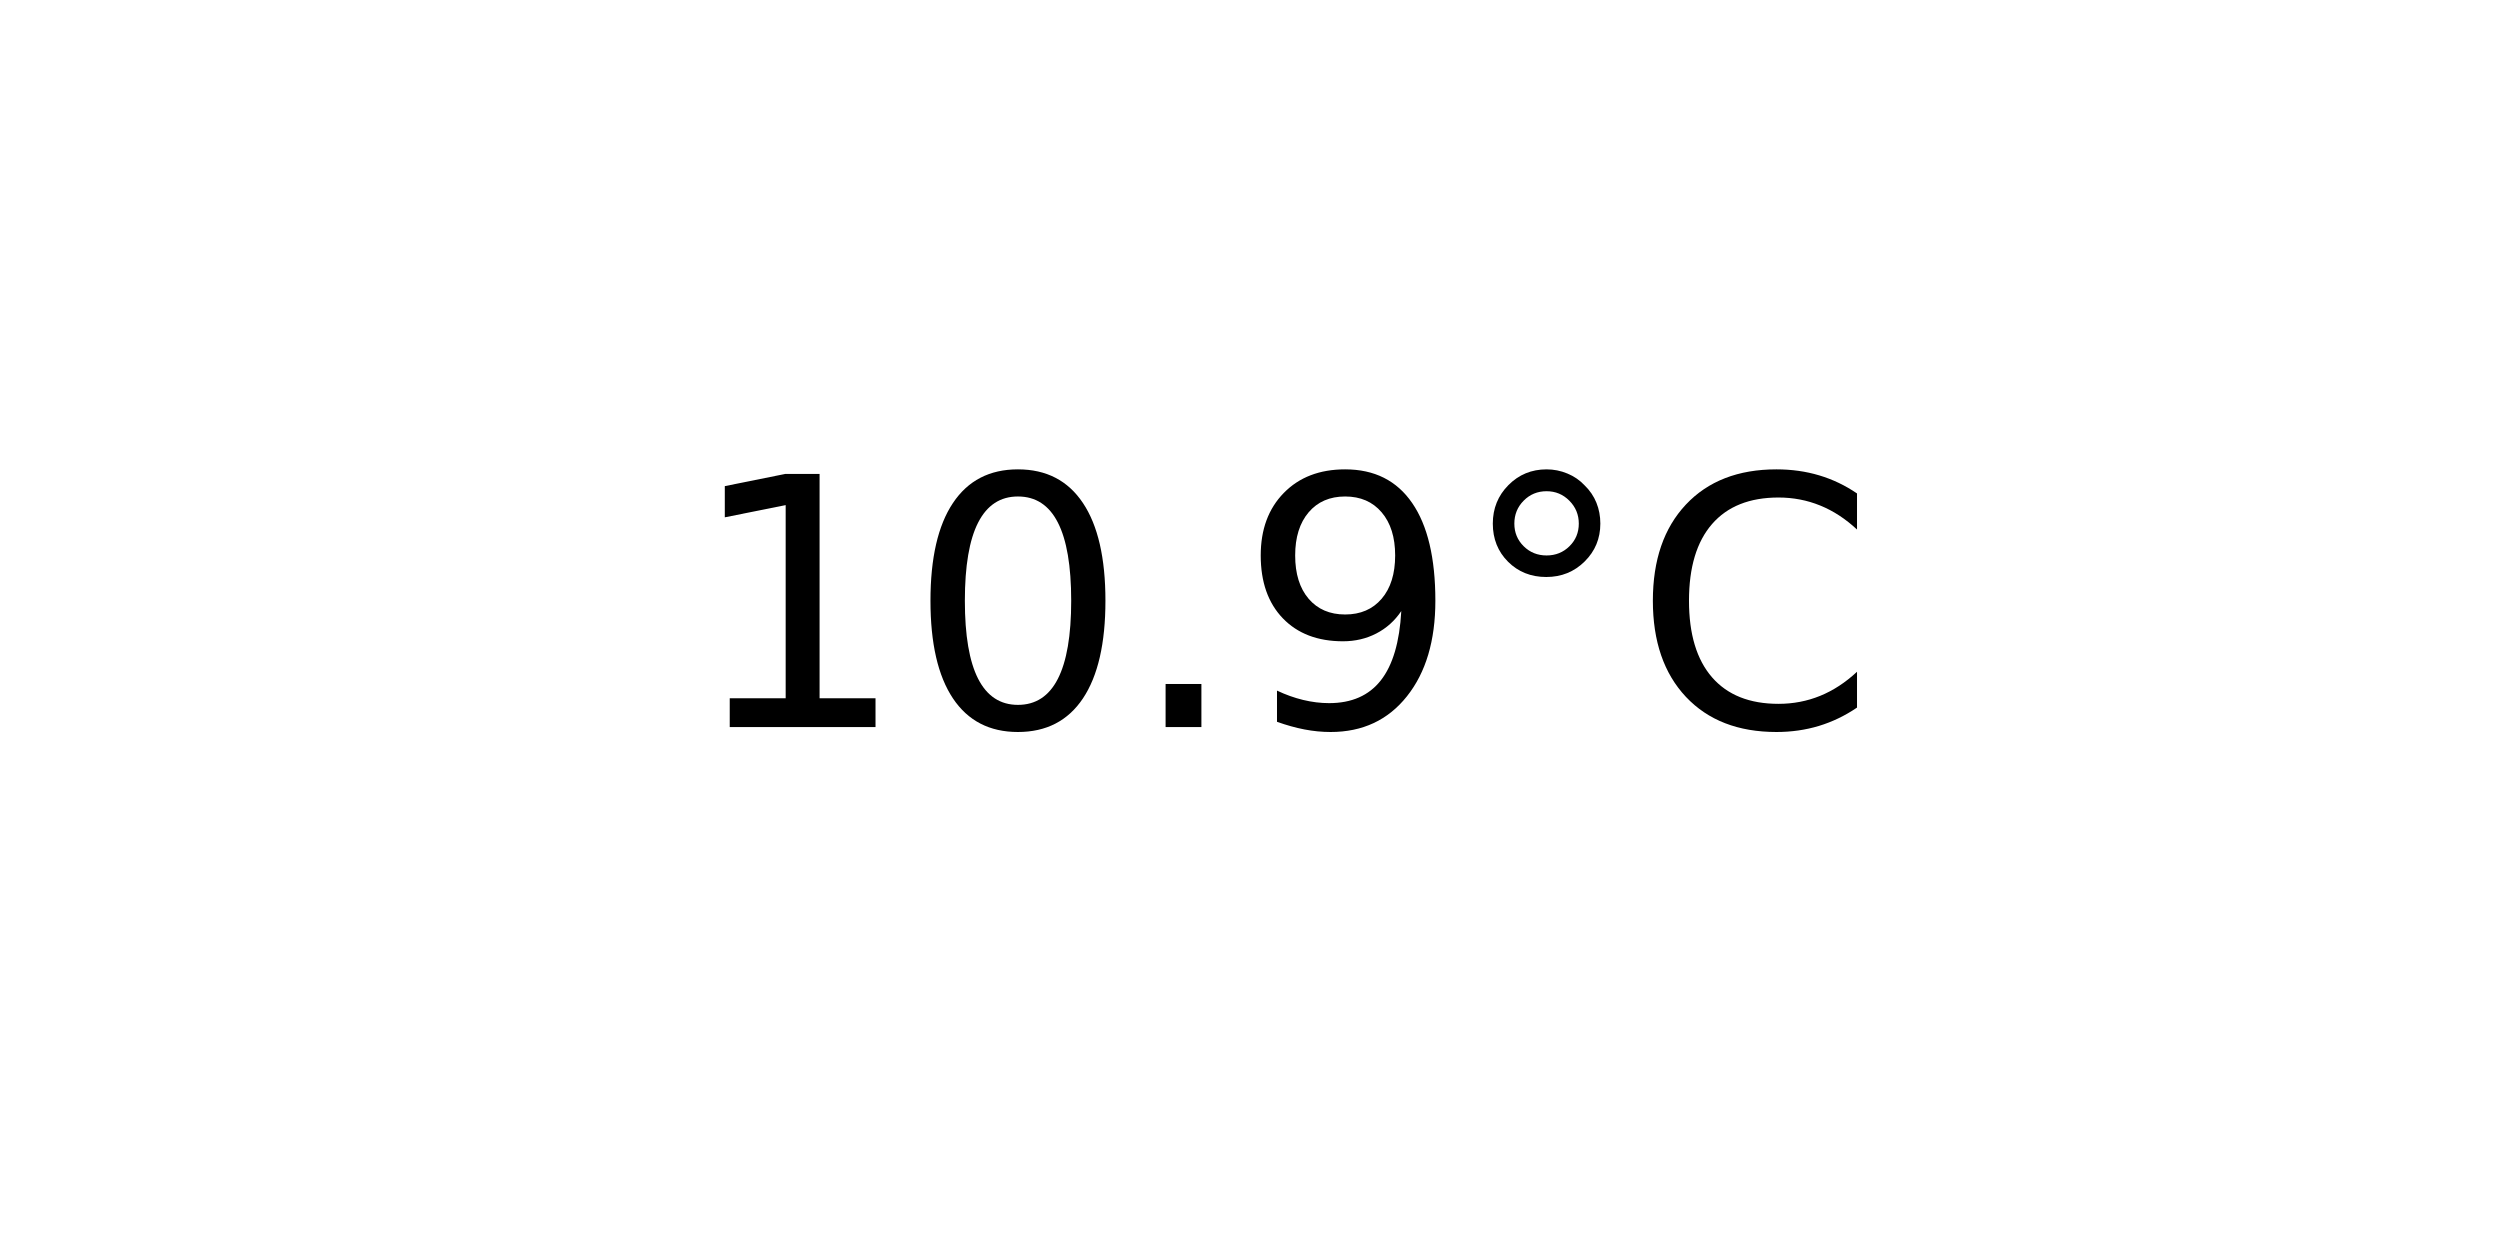
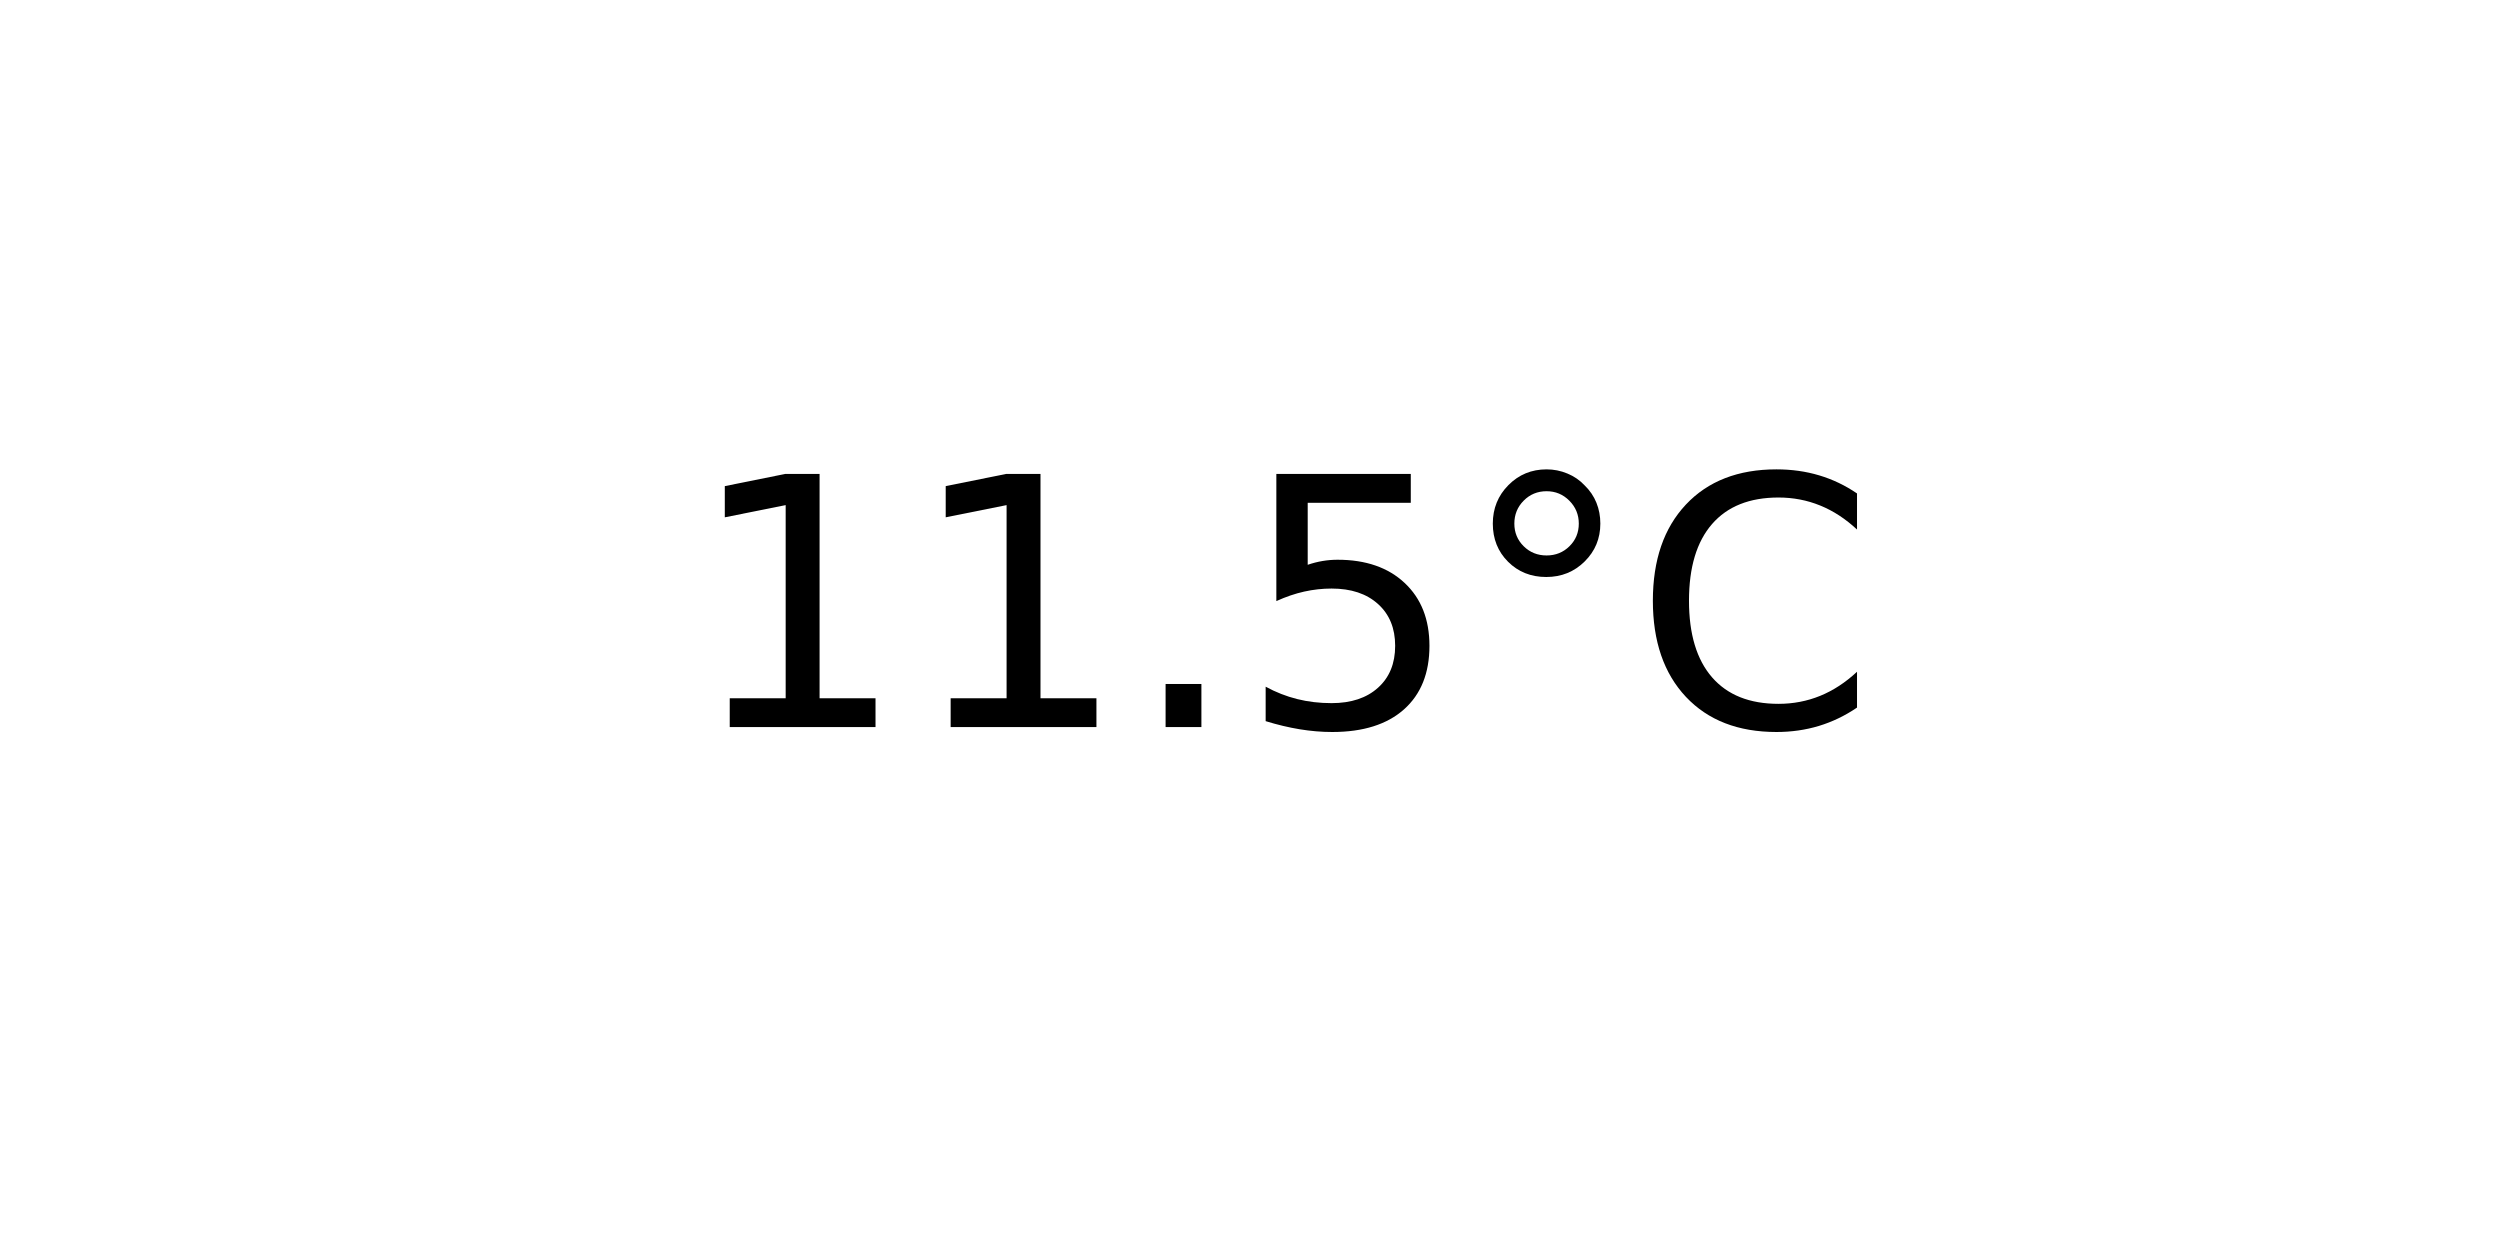
<svg xmlns="http://www.w3.org/2000/svg" xmlns:xlink="http://www.w3.org/1999/xlink" width="72pt" height="36pt" viewBox="0 0 72 36" version="1.1">
  <defs>
    <style type="text/css">*{stroke-linejoin: round; stroke-linecap: butt}</style>
  </defs>
  <g id="figure_1">
    <g id="axes_1">
      <g id="text_1">
        <g transform="translate(19.77578 20.93937) scale(0.1 -0.1)">
          <defs>
            <path id="DejaVuSans-31" d="M 794 531  L 1825 531  L 1825 4091  L 703 3866  L 703 4441  L 1819 4666  L 2450 4666  L 2450 531  L 3481 531  L 3481 0  L 794 0  L 794 531  z " transform="scale(0.015625)" />
-             <path id="DejaVuSans-30" d="M 2034 4250  Q 1547 4250 1301 3770  Q 1056 3291 1056 2328  Q 1056 1369 1301 889  Q 1547 409 2034 409  Q 2525 409 2770 889  Q 3016 1369 3016 2328  Q 3016 3291 2770 3770  Q 2525 4250 2034 4250  z M 2034 4750  Q 2819 4750 3233 4129  Q 3647 3509 3647 2328  Q 3647 1150 3233 529  Q 2819 -91 2034 -91  Q 1250 -91 836 529  Q 422 1150 422 2328  Q 422 3509 836 4129  Q 1250 4750 2034 4750  z " transform="scale(0.015625)" />
            <path id="DejaVuSans-2e" d="M 684 794  L 1344 794  L 1344 0  L 684 0  L 684 794  z " transform="scale(0.015625)" />
-             <path id="DejaVuSans-39" d="M 703 97  L 703 672  Q 941 559 1184 500  Q 1428 441 1663 441  Q 2288 441 2617 861  Q 2947 1281 2994 2138  Q 2813 1869 2534 1725  Q 2256 1581 1919 1581  Q 1219 1581 811 2004  Q 403 2428 403 3163  Q 403 3881 828 4315  Q 1253 4750 1959 4750  Q 2769 4750 3195 4129  Q 3622 3509 3622 2328  Q 3622 1225 3098 567  Q 2575 -91 1691 -91  Q 1453 -91 1209 -44  Q 966 3 703 97  z M 1959 2075  Q 2384 2075 2632 2365  Q 2881 2656 2881 3163  Q 2881 3666 2632 3958  Q 2384 4250 1959 4250  Q 1534 4250 1286 3958  Q 1038 3666 1038 3163  Q 1038 2656 1286 2365  Q 1534 2075 1959 2075  z " transform="scale(0.015625)" />
+             <path id="DejaVuSans-35" d="M 691 4666  L 3169 4666  L 3169 4134  L 1269 4134  L 1269 2991  Q 1406 3038 1543 3061  Q 1681 3084 1819 3084  Q 2600 3084 3056 2656  Q 3513 2228 3513 1497  Q 3513 744 3044 326  Q 2575 -91 1722 -91  Q 1428 -91 1123 -41  Q 819 9 494 109  L 494 744  Q 775 591 1075 516  Q 1375 441 1709 441  Q 2250 441 2565 725  Q 2881 1009 2881 1497  Q 2881 1984 2565 2268  Q 2250 2553 1709 2553  Q 1456 2553 1204 2497  Q 953 2441 691 2322  L 691 4666  z " transform="scale(0.015625)" />
            <path id="DejaVuSans-b0" d="M 1600 4347  Q 1350 4347 1178 4173  Q 1006 4000 1006 3750  Q 1006 3503 1178 3333  Q 1350 3163 1600 3163  Q 1850 3163 2022 3333  Q 2194 3503 2194 3750  Q 2194 3997 2020 4172  Q 1847 4347 1600 4347  z M 1600 4750  Q 1800 4750 1984 4673  Q 2169 4597 2303 4453  Q 2447 4313 2519 4134  Q 2591 3956 2591 3750  Q 2591 3338 2302 3052  Q 2013 2766 1594 2766  Q 1172 2766 890 3047  Q 609 3328 609 3750  Q 609 4169 896 4459  Q 1184 4750 1600 4750  z " transform="scale(0.015625)" />
            <path id="DejaVuSans-43" d="M 4122 4306  L 4122 3641  Q 3803 3938 3442 4084  Q 3081 4231 2675 4231  Q 1875 4231 1450 3742  Q 1025 3253 1025 2328  Q 1025 1406 1450 917  Q 1875 428 2675 428  Q 3081 428 3442 575  Q 3803 722 4122 1019  L 4122 359  Q 3791 134 3420 21  Q 3050 -91 2638 -91  Q 1578 -91 968 557  Q 359 1206 359 2328  Q 359 3453 968 4101  Q 1578 4750 2638 4750  Q 3056 4750 3426 4639  Q 3797 4528 4122 4306  z " transform="scale(0.015625)" />
          </defs>
          <use xlink:href="#DejaVuSans-31" />
-           <use xlink:href="#DejaVuSans-30" x="63.623" />
+           <use xlink:href="#DejaVuSans-31" x="63.623" />
          <use xlink:href="#DejaVuSans-2e" x="127.246" />
-           <use xlink:href="#DejaVuSans-39" x="159.033" />
+           <use xlink:href="#DejaVuSans-35" x="159.033" />
          <use xlink:href="#DejaVuSans-b0" x="222.656" />
          <use xlink:href="#DejaVuSans-43" x="272.656" />
        </g>
      </g>
    </g>
  </g>
</svg>
